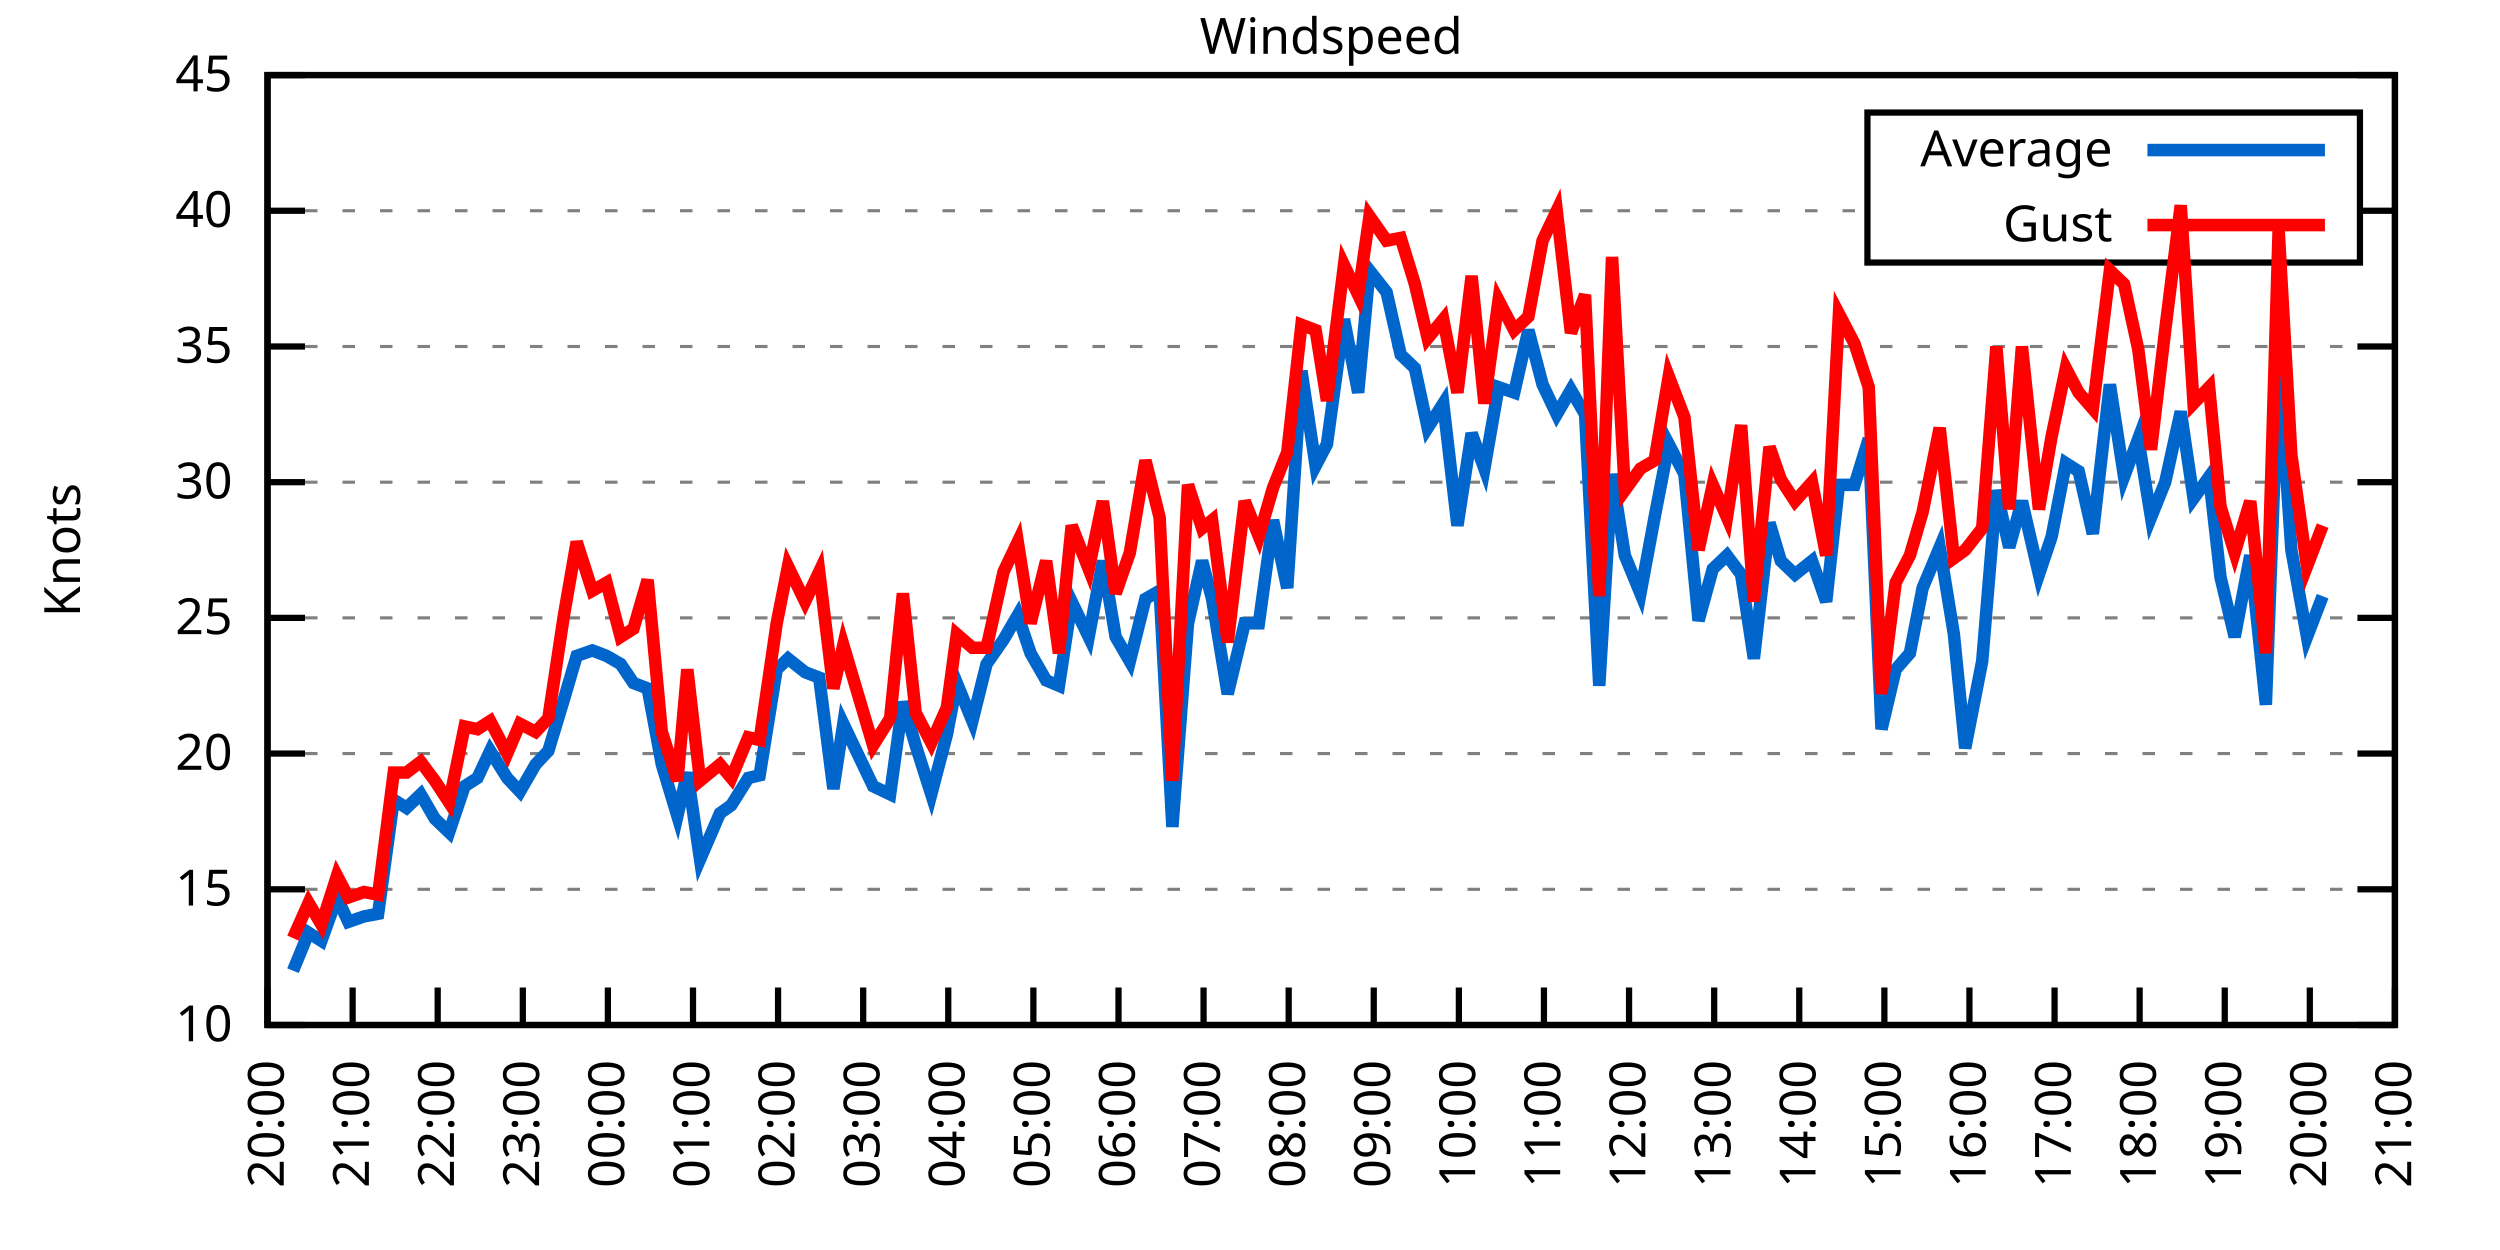
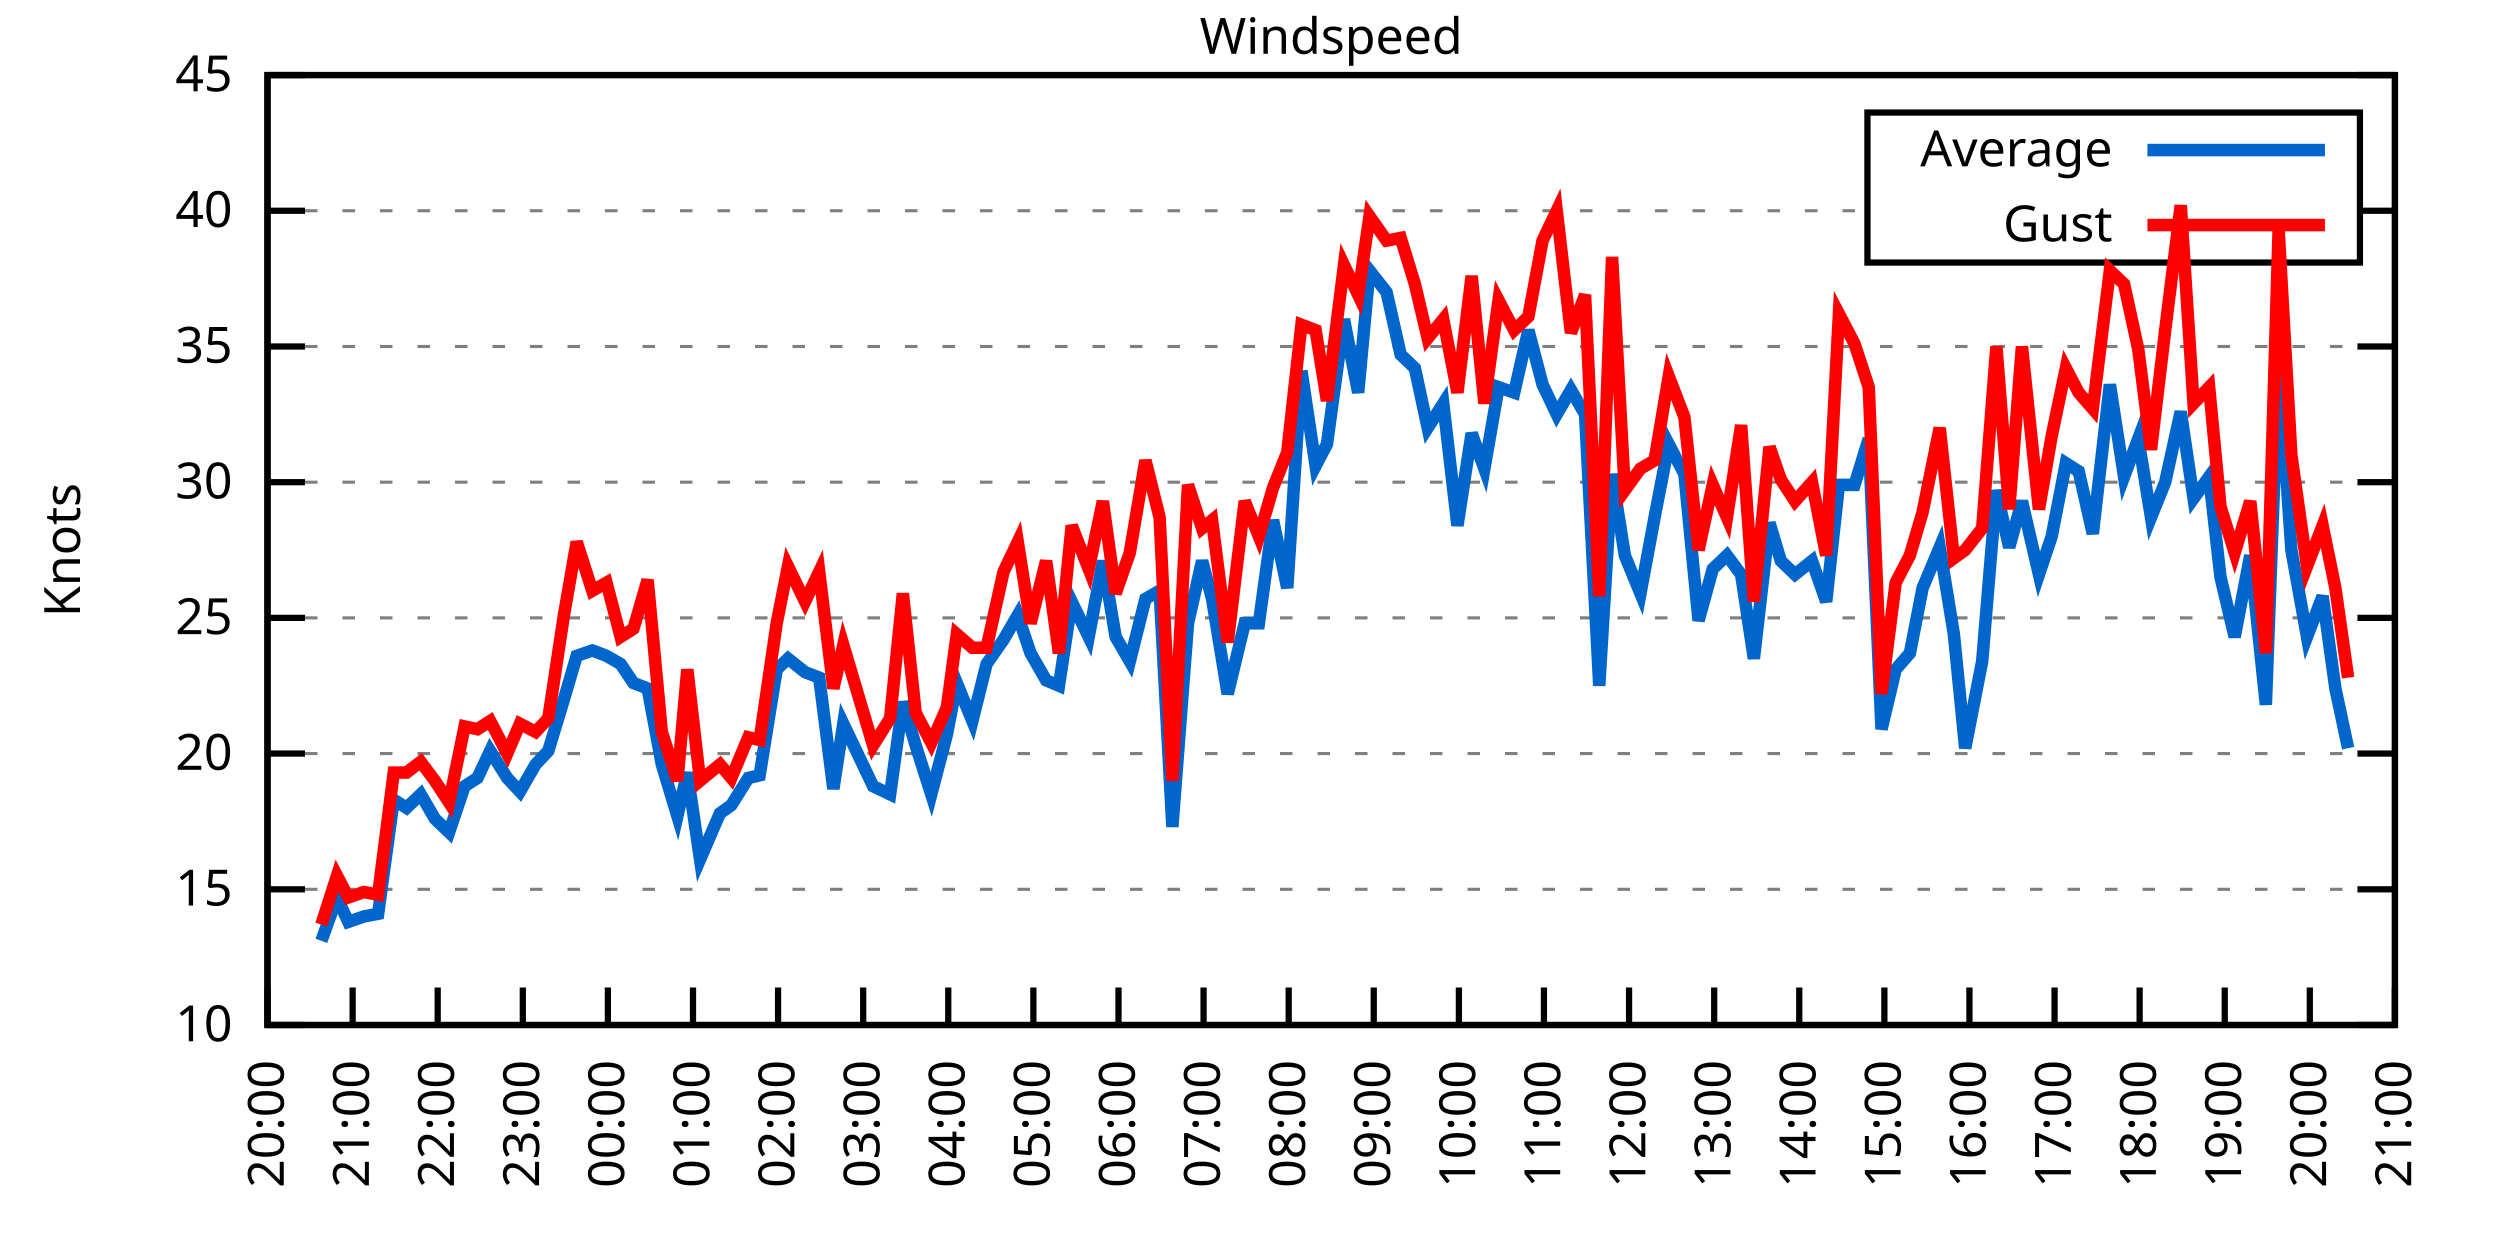
<svg xmlns="http://www.w3.org/2000/svg" xmlns:xlink="http://www.w3.org/1999/xlink" width="400" height="200" viewBox="0 0 400 200">
  <g id="gnuplot_canvas">
    <rect x="0" y="0" width="400" height="200" fill="none" />
    <defs>
      <circle id="gpDot" r="0.5" stroke-width="0.5" stroke="currentColor" />
      <path id="gpPt0" stroke-width="0.333" stroke="currentColor" d="M-1,0 h2 M0,-1 v2" />
      <path id="gpPt1" stroke-width="0.333" stroke="currentColor" d="M-1,-1 L1,1 M1,-1 L-1,1" />
      <path id="gpPt2" stroke-width="0.333" stroke="currentColor" d="M-1,0 L1,0 M0,-1 L0,1 M-1,-1 L1,1 M-1,1 L1,-1" />
      <rect id="gpPt3" stroke-width="0.333" stroke="currentColor" x="-1" y="-1" width="2" height="2" />
      <rect id="gpPt4" stroke-width="0.333" stroke="currentColor" fill="currentColor" x="-1" y="-1" width="2" height="2" />
      <circle id="gpPt5" stroke-width="0.333" stroke="currentColor" cx="0" cy="0" r="1" />
      <use xlink:href="#gpPt5" id="gpPt6" fill="currentColor" stroke="none" />
      <path id="gpPt7" stroke-width="0.333" stroke="currentColor" d="M0,-1.33 L-1.33,0.67 L1.33,0.67 z" />
      <use xlink:href="#gpPt7" id="gpPt8" fill="currentColor" stroke="none" />
      <use xlink:href="#gpPt7" id="gpPt9" stroke="currentColor" transform="rotate(180)" />
      <use xlink:href="#gpPt9" id="gpPt10" fill="currentColor" stroke="none" />
      <use xlink:href="#gpPt3" id="gpPt11" stroke="currentColor" transform="rotate(45)" />
      <use xlink:href="#gpPt11" id="gpPt12" fill="currentColor" stroke="none" />
      <path id="gpPt13" stroke-width="0.333" stroke="currentColor" d="M0,1.330 L1.265,0.411 L0.782,-1.067 L-0.782,-1.076 L-1.265,0.411 z" />
      <use xlink:href="#gpPt13" id="gpPt14" fill="currentColor" stroke="none" />
      <filter id="textbox" filterUnits="objectBoundingBox" x="0" y="0" height="1" width="1">
        <feFlood flood-color="white" flood-opacity="1" result="bgnd" />
        <feComposite in="SourceGraphic" in2="bgnd" operator="atop" />
      </filter>
      <filter id="greybox" filterUnits="objectBoundingBox" x="0" y="0" height="1" width="1">
        <feFlood flood-color="lightgrey" flood-opacity="1" result="grey" />
        <feComposite in="SourceGraphic" in2="grey" operator="atop" />
      </filter>
    </defs>
    <g fill="none" color="white" stroke="currentColor" stroke-width="1.00" stroke-linecap="butt" stroke-linejoin="miter">
</g>
    <g fill="none" color="black" stroke="currentColor" stroke-width="1.00" stroke-linecap="butt" stroke-linejoin="miter">
      <g stroke="none" shape-rendering="crispEdges">
        <polygon fill="rgb(255, 255, 255)" points="42.80,164.00 383.18,164.00 383.18,12.02 42.80,12.02 " />
      </g>
    </g>
    <g fill="none" color="black" stroke="currentColor" stroke-width="1.00" stroke-linecap="butt" stroke-linejoin="miter">
</g>
    <g fill="none" color="black" stroke="black" stroke-width="0.50" stroke-linecap="butt" stroke-linejoin="miter">
</g>
    <g fill="none" color="gray" stroke="currentColor" stroke-width="0.50" stroke-linecap="butt" stroke-linejoin="miter">
      <path stroke="gray" stroke-dasharray="2,4" class="gridline" d="M42.80,164.00 L383.19,164.00  " />
    </g>
    <g fill="none" color="gray" stroke="gray" stroke-width="1.00" stroke-linecap="butt" stroke-linejoin="miter">
</g>
    <g fill="none" color="black" stroke="currentColor" stroke-width="1.00" stroke-linecap="butt" stroke-linejoin="miter">
      <path stroke="black" d="M42.80,164.00 L48.80,164.00 M383.19,164.00 L377.19,164.00  " />
      <g transform="translate(37.20,166.60)" stroke="none" fill="black" font-family="Sans" font-size="8.00" text-anchor="end">
        <text>
          <tspan font-family="Sans"> 10</tspan>
        </text>
      </g>
    </g>
    <g fill="none" color="black" stroke="currentColor" stroke-width="1.00" stroke-linecap="butt" stroke-linejoin="miter">
</g>
    <g fill="none" color="black" stroke="black" stroke-width="0.50" stroke-linecap="butt" stroke-linejoin="miter">
</g>
    <g fill="none" color="gray" stroke="currentColor" stroke-width="0.50" stroke-linecap="butt" stroke-linejoin="miter">
      <path stroke="gray" stroke-dasharray="2,4" class="gridline" d="M42.80,142.29 L383.19,142.29  " />
    </g>
    <g fill="none" color="gray" stroke="gray" stroke-width="1.00" stroke-linecap="butt" stroke-linejoin="miter">
</g>
    <g fill="none" color="black" stroke="currentColor" stroke-width="1.00" stroke-linecap="butt" stroke-linejoin="miter">
      <path stroke="black" d="M42.80,142.29 L48.80,142.29 M383.19,142.29 L377.19,142.29  " />
      <g transform="translate(37.20,144.89)" stroke="none" fill="black" font-family="Sans" font-size="8.00" text-anchor="end">
        <text>
          <tspan font-family="Sans"> 15</tspan>
        </text>
      </g>
    </g>
    <g fill="none" color="black" stroke="currentColor" stroke-width="1.00" stroke-linecap="butt" stroke-linejoin="miter">
</g>
    <g fill="none" color="black" stroke="black" stroke-width="0.50" stroke-linecap="butt" stroke-linejoin="miter">
</g>
    <g fill="none" color="gray" stroke="currentColor" stroke-width="0.50" stroke-linecap="butt" stroke-linejoin="miter">
      <path stroke="gray" stroke-dasharray="2,4" class="gridline" d="M42.80,120.57 L383.19,120.57  " />
    </g>
    <g fill="none" color="gray" stroke="gray" stroke-width="1.00" stroke-linecap="butt" stroke-linejoin="miter">
</g>
    <g fill="none" color="black" stroke="currentColor" stroke-width="1.00" stroke-linecap="butt" stroke-linejoin="miter">
      <path stroke="black" d="M42.80,120.57 L48.80,120.57 M383.19,120.57 L377.19,120.57  " />
      <g transform="translate(37.20,123.17)" stroke="none" fill="black" font-family="Sans" font-size="8.00" text-anchor="end">
        <text>
          <tspan font-family="Sans"> 20</tspan>
        </text>
      </g>
    </g>
    <g fill="none" color="black" stroke="currentColor" stroke-width="1.00" stroke-linecap="butt" stroke-linejoin="miter">
</g>
    <g fill="none" color="black" stroke="black" stroke-width="0.50" stroke-linecap="butt" stroke-linejoin="miter">
</g>
    <g fill="none" color="gray" stroke="currentColor" stroke-width="0.50" stroke-linecap="butt" stroke-linejoin="miter">
      <path stroke="gray" stroke-dasharray="2,4" class="gridline" d="M42.80,98.86 L383.19,98.86  " />
    </g>
    <g fill="none" color="gray" stroke="gray" stroke-width="1.00" stroke-linecap="butt" stroke-linejoin="miter">
</g>
    <g fill="none" color="black" stroke="currentColor" stroke-width="1.00" stroke-linecap="butt" stroke-linejoin="miter">
      <path stroke="black" d="M42.80,98.86 L48.80,98.86 M383.19,98.86 L377.19,98.86  " />
      <g transform="translate(37.20,101.46)" stroke="none" fill="black" font-family="Sans" font-size="8.00" text-anchor="end">
        <text>
          <tspan font-family="Sans"> 25</tspan>
        </text>
      </g>
    </g>
    <g fill="none" color="black" stroke="currentColor" stroke-width="1.00" stroke-linecap="butt" stroke-linejoin="miter">
</g>
    <g fill="none" color="black" stroke="black" stroke-width="0.50" stroke-linecap="butt" stroke-linejoin="miter">
</g>
    <g fill="none" color="gray" stroke="currentColor" stroke-width="0.50" stroke-linecap="butt" stroke-linejoin="miter">
      <path stroke="gray" stroke-dasharray="2,4" class="gridline" d="M42.80,77.15 L383.19,77.15  " />
    </g>
    <g fill="none" color="gray" stroke="gray" stroke-width="1.00" stroke-linecap="butt" stroke-linejoin="miter">
</g>
    <g fill="none" color="black" stroke="currentColor" stroke-width="1.00" stroke-linecap="butt" stroke-linejoin="miter">
      <path stroke="black" d="M42.80,77.15 L48.80,77.15 M383.19,77.15 L377.19,77.15  " />
      <g transform="translate(37.20,79.75)" stroke="none" fill="black" font-family="Sans" font-size="8.00" text-anchor="end">
        <text>
          <tspan font-family="Sans"> 30</tspan>
        </text>
      </g>
    </g>
    <g fill="none" color="black" stroke="currentColor" stroke-width="1.00" stroke-linecap="butt" stroke-linejoin="miter">
</g>
    <g fill="none" color="black" stroke="black" stroke-width="0.50" stroke-linecap="butt" stroke-linejoin="miter">
</g>
    <g fill="none" color="gray" stroke="currentColor" stroke-width="0.50" stroke-linecap="butt" stroke-linejoin="miter">
      <path stroke="gray" stroke-dasharray="2,4" class="gridline" d="M42.80,55.44 L383.19,55.44  " />
    </g>
    <g fill="none" color="gray" stroke="gray" stroke-width="1.00" stroke-linecap="butt" stroke-linejoin="miter">
</g>
    <g fill="none" color="black" stroke="currentColor" stroke-width="1.00" stroke-linecap="butt" stroke-linejoin="miter">
      <path stroke="black" d="M42.80,55.44 L48.80,55.44 M383.19,55.44 L377.19,55.44  " />
      <g transform="translate(37.20,58.04)" stroke="none" fill="black" font-family="Sans" font-size="8.00" text-anchor="end">
        <text>
          <tspan font-family="Sans"> 35</tspan>
        </text>
      </g>
    </g>
    <g fill="none" color="black" stroke="currentColor" stroke-width="1.00" stroke-linecap="butt" stroke-linejoin="miter">
</g>
    <g fill="none" color="black" stroke="black" stroke-width="0.50" stroke-linecap="butt" stroke-linejoin="miter">
</g>
    <g fill="none" color="gray" stroke="currentColor" stroke-width="0.50" stroke-linecap="butt" stroke-linejoin="miter">
      <path stroke="gray" stroke-dasharray="2,4" class="gridline" d="M42.80,33.72 L298.79,33.72 M377.59,33.72 L383.19,33.72  " />
    </g>
    <g fill="none" color="gray" stroke="gray" stroke-width="1.00" stroke-linecap="butt" stroke-linejoin="miter">
</g>
    <g fill="none" color="black" stroke="currentColor" stroke-width="1.00" stroke-linecap="butt" stroke-linejoin="miter">
      <path stroke="black" d="M42.80,33.72 L48.80,33.72 M383.19,33.72 L377.19,33.72  " />
      <g transform="translate(37.20,36.32)" stroke="none" fill="black" font-family="Sans" font-size="8.00" text-anchor="end">
        <text>
          <tspan font-family="Sans"> 40</tspan>
        </text>
      </g>
    </g>
    <g fill="none" color="black" stroke="currentColor" stroke-width="1.00" stroke-linecap="butt" stroke-linejoin="miter">
</g>
    <g fill="none" color="black" stroke="black" stroke-width="0.50" stroke-linecap="butt" stroke-linejoin="miter">
</g>
    <g fill="none" color="gray" stroke="currentColor" stroke-width="0.50" stroke-linecap="butt" stroke-linejoin="miter">
      <path stroke="gray" stroke-dasharray="2,4" class="gridline" d="M42.80,12.01 L383.19,12.01  " />
    </g>
    <g fill="none" color="gray" stroke="gray" stroke-width="1.00" stroke-linecap="butt" stroke-linejoin="miter">
</g>
    <g fill="none" color="black" stroke="currentColor" stroke-width="1.00" stroke-linecap="butt" stroke-linejoin="miter">
      <path stroke="black" d="M42.80,12.01 L48.80,12.01 M383.19,12.01 L377.19,12.01  " />
      <g transform="translate(37.20,14.61)" stroke="none" fill="black" font-family="Sans" font-size="8.00" text-anchor="end">
        <text>
          <tspan font-family="Sans"> 45</tspan>
        </text>
      </g>
    </g>
    <g fill="none" color="black" stroke="currentColor" stroke-width="1.00" stroke-linecap="butt" stroke-linejoin="miter">
      <path stroke="black" d="M42.80,164.00 L42.80,158.00  " />
      <g transform="translate(45.40,169.60) rotate(270.00)" stroke="none" fill="black" font-family="Sans" font-size="8.00" text-anchor="end">
        <text>
          <tspan font-family="Sans">20:00</tspan>
        </text>
      </g>
    </g>
    <g fill="none" color="black" stroke="currentColor" stroke-width="1.00" stroke-linecap="butt" stroke-linejoin="miter">
      <path stroke="black" d="M56.42,164.00 L56.42,158.00  " />
      <g transform="translate(59.02,169.60) rotate(270.00)" stroke="none" fill="black" font-family="Sans" font-size="8.00" text-anchor="end">
        <text>
          <tspan font-family="Sans">21:00</tspan>
        </text>
      </g>
    </g>
    <g fill="none" color="black" stroke="currentColor" stroke-width="1.00" stroke-linecap="butt" stroke-linejoin="miter">
      <path stroke="black" d="M70.03,164.00 L70.03,158.00  " />
      <g transform="translate(72.63,169.60) rotate(270.00)" stroke="none" fill="black" font-family="Sans" font-size="8.00" text-anchor="end">
        <text>
          <tspan font-family="Sans">22:00</tspan>
        </text>
      </g>
    </g>
    <g fill="none" color="black" stroke="currentColor" stroke-width="1.00" stroke-linecap="butt" stroke-linejoin="miter">
      <path stroke="black" d="M83.65,164.00 L83.65,158.00  " />
      <g transform="translate(86.25,169.60) rotate(270.00)" stroke="none" fill="black" font-family="Sans" font-size="8.00" text-anchor="end">
        <text>
          <tspan font-family="Sans">23:00</tspan>
        </text>
      </g>
    </g>
    <g fill="none" color="black" stroke="currentColor" stroke-width="1.00" stroke-linecap="butt" stroke-linejoin="miter">
      <path stroke="black" d="M97.26,164.00 L97.26,158.00  " />
      <g transform="translate(99.86,169.60) rotate(270.00)" stroke="none" fill="black" font-family="Sans" font-size="8.00" text-anchor="end">
        <text>
          <tspan font-family="Sans">00:00</tspan>
        </text>
      </g>
    </g>
    <g fill="none" color="black" stroke="currentColor" stroke-width="1.00" stroke-linecap="butt" stroke-linejoin="miter">
      <path stroke="black" d="M110.88,164.00 L110.88,158.00  " />
      <g transform="translate(113.48,169.60) rotate(270.00)" stroke="none" fill="black" font-family="Sans" font-size="8.00" text-anchor="end">
        <text>
          <tspan font-family="Sans">01:00</tspan>
        </text>
      </g>
    </g>
    <g fill="none" color="black" stroke="currentColor" stroke-width="1.00" stroke-linecap="butt" stroke-linejoin="miter">
      <path stroke="black" d="M124.49,164.00 L124.49,158.00  " />
      <g transform="translate(127.09,169.60) rotate(270.00)" stroke="none" fill="black" font-family="Sans" font-size="8.00" text-anchor="end">
        <text>
          <tspan font-family="Sans">02:00</tspan>
        </text>
      </g>
    </g>
    <g fill="none" color="black" stroke="currentColor" stroke-width="1.00" stroke-linecap="butt" stroke-linejoin="miter">
      <path stroke="black" d="M138.11,164.00 L138.11,158.00  " />
      <g transform="translate(140.71,169.60) rotate(270.00)" stroke="none" fill="black" font-family="Sans" font-size="8.00" text-anchor="end">
        <text>
          <tspan font-family="Sans">03:00</tspan>
        </text>
      </g>
    </g>
    <g fill="none" color="black" stroke="currentColor" stroke-width="1.00" stroke-linecap="butt" stroke-linejoin="miter">
      <path stroke="black" d="M151.72,164.00 L151.72,158.00  " />
      <g transform="translate(154.32,169.60) rotate(270.00)" stroke="none" fill="black" font-family="Sans" font-size="8.00" text-anchor="end">
        <text>
          <tspan font-family="Sans">04:00</tspan>
        </text>
      </g>
    </g>
    <g fill="none" color="black" stroke="currentColor" stroke-width="1.00" stroke-linecap="butt" stroke-linejoin="miter">
      <path stroke="black" d="M165.34,164.00 L165.34,158.00  " />
      <g transform="translate(167.94,169.60) rotate(270.00)" stroke="none" fill="black" font-family="Sans" font-size="8.00" text-anchor="end">
        <text>
          <tspan font-family="Sans">05:00</tspan>
        </text>
      </g>
    </g>
    <g fill="none" color="black" stroke="currentColor" stroke-width="1.00" stroke-linecap="butt" stroke-linejoin="miter">
      <path stroke="black" d="M178.96,164.00 L178.96,158.00  " />
      <g transform="translate(181.56,169.60) rotate(270.00)" stroke="none" fill="black" font-family="Sans" font-size="8.00" text-anchor="end">
        <text>
          <tspan font-family="Sans">06:00</tspan>
        </text>
      </g>
    </g>
    <g fill="none" color="black" stroke="currentColor" stroke-width="1.00" stroke-linecap="butt" stroke-linejoin="miter">
      <path stroke="black" d="M192.57,164.00 L192.57,158.00  " />
      <g transform="translate(195.17,169.60) rotate(270.00)" stroke="none" fill="black" font-family="Sans" font-size="8.00" text-anchor="end">
        <text>
          <tspan font-family="Sans">07:00</tspan>
        </text>
      </g>
    </g>
    <g fill="none" color="black" stroke="currentColor" stroke-width="1.00" stroke-linecap="butt" stroke-linejoin="miter">
      <path stroke="black" d="M206.19,164.00 L206.19,158.00  " />
      <g transform="translate(208.79,169.60) rotate(270.00)" stroke="none" fill="black" font-family="Sans" font-size="8.00" text-anchor="end">
        <text>
          <tspan font-family="Sans">08:00</tspan>
        </text>
      </g>
    </g>
    <g fill="none" color="black" stroke="currentColor" stroke-width="1.00" stroke-linecap="butt" stroke-linejoin="miter">
      <path stroke="black" d="M219.80,164.00 L219.80,158.00  " />
      <g transform="translate(222.40,169.60) rotate(270.00)" stroke="none" fill="black" font-family="Sans" font-size="8.00" text-anchor="end">
        <text>
          <tspan font-family="Sans">09:00</tspan>
        </text>
      </g>
    </g>
    <g fill="none" color="black" stroke="currentColor" stroke-width="1.00" stroke-linecap="butt" stroke-linejoin="miter">
      <path stroke="black" d="M233.42,164.00 L233.42,158.00  " />
      <g transform="translate(236.02,169.60) rotate(270.00)" stroke="none" fill="black" font-family="Sans" font-size="8.00" text-anchor="end">
        <text>
          <tspan font-family="Sans">10:00</tspan>
        </text>
      </g>
    </g>
    <g fill="none" color="black" stroke="currentColor" stroke-width="1.00" stroke-linecap="butt" stroke-linejoin="miter">
      <path stroke="black" d="M247.03,164.00 L247.03,158.00  " />
      <g transform="translate(249.63,169.60) rotate(270.00)" stroke="none" fill="black" font-family="Sans" font-size="8.00" text-anchor="end">
        <text>
          <tspan font-family="Sans">11:00</tspan>
        </text>
      </g>
    </g>
    <g fill="none" color="black" stroke="currentColor" stroke-width="1.00" stroke-linecap="butt" stroke-linejoin="miter">
      <path stroke="black" d="M260.65,164.00 L260.65,158.00  " />
      <g transform="translate(263.25,169.60) rotate(270.00)" stroke="none" fill="black" font-family="Sans" font-size="8.00" text-anchor="end">
        <text>
          <tspan font-family="Sans">12:00</tspan>
        </text>
      </g>
    </g>
    <g fill="none" color="black" stroke="currentColor" stroke-width="1.00" stroke-linecap="butt" stroke-linejoin="miter">
      <path stroke="black" d="M274.27,164.00 L274.27,158.00  " />
      <g transform="translate(276.87,169.60) rotate(270.00)" stroke="none" fill="black" font-family="Sans" font-size="8.00" text-anchor="end">
        <text>
          <tspan font-family="Sans">13:00</tspan>
        </text>
      </g>
    </g>
    <g fill="none" color="black" stroke="currentColor" stroke-width="1.00" stroke-linecap="butt" stroke-linejoin="miter">
      <path stroke="black" d="M287.88,164.00 L287.88,158.00  " />
      <g transform="translate(290.48,169.60) rotate(270.00)" stroke="none" fill="black" font-family="Sans" font-size="8.00" text-anchor="end">
        <text>
          <tspan font-family="Sans">14:00</tspan>
        </text>
      </g>
    </g>
    <g fill="none" color="black" stroke="currentColor" stroke-width="1.00" stroke-linecap="butt" stroke-linejoin="miter">
      <path stroke="black" d="M301.50,164.00 L301.50,158.00  " />
      <g transform="translate(304.10,169.60) rotate(270.00)" stroke="none" fill="black" font-family="Sans" font-size="8.00" text-anchor="end">
        <text>
          <tspan font-family="Sans">15:00</tspan>
        </text>
      </g>
    </g>
    <g fill="none" color="black" stroke="currentColor" stroke-width="1.00" stroke-linecap="butt" stroke-linejoin="miter">
      <path stroke="black" d="M315.11,164.00 L315.11,158.00  " />
      <g transform="translate(317.71,169.60) rotate(270.00)" stroke="none" fill="black" font-family="Sans" font-size="8.00" text-anchor="end">
        <text>
          <tspan font-family="Sans">16:00</tspan>
        </text>
      </g>
    </g>
    <g fill="none" color="black" stroke="currentColor" stroke-width="1.00" stroke-linecap="butt" stroke-linejoin="miter">
      <path stroke="black" d="M328.73,164.00 L328.73,158.00  " />
      <g transform="translate(331.33,169.60) rotate(270.00)" stroke="none" fill="black" font-family="Sans" font-size="8.00" text-anchor="end">
        <text>
          <tspan font-family="Sans">17:00</tspan>
        </text>
      </g>
    </g>
    <g fill="none" color="black" stroke="currentColor" stroke-width="1.00" stroke-linecap="butt" stroke-linejoin="miter">
      <path stroke="black" d="M342.34,164.00 L342.34,158.00  " />
      <g transform="translate(344.94,169.60) rotate(270.00)" stroke="none" fill="black" font-family="Sans" font-size="8.00" text-anchor="end">
        <text>
          <tspan font-family="Sans">18:00</tspan>
        </text>
      </g>
    </g>
    <g fill="none" color="black" stroke="currentColor" stroke-width="1.00" stroke-linecap="butt" stroke-linejoin="miter">
      <path stroke="black" d="M355.96,164.00 L355.96,158.00  " />
      <g transform="translate(358.56,169.60) rotate(270.00)" stroke="none" fill="black" font-family="Sans" font-size="8.00" text-anchor="end">
        <text>
          <tspan font-family="Sans">19:00</tspan>
        </text>
      </g>
    </g>
    <g fill="none" color="black" stroke="currentColor" stroke-width="1.00" stroke-linecap="butt" stroke-linejoin="miter">
      <path stroke="black" d="M369.57,164.00 L369.57,158.00  " />
      <g transform="translate(372.17,169.60) rotate(270.00)" stroke="none" fill="black" font-family="Sans" font-size="8.00" text-anchor="end">
        <text>
          <tspan font-family="Sans">20:00</tspan>
        </text>
      </g>
    </g>
    <g fill="none" color="black" stroke="currentColor" stroke-width="1.00" stroke-linecap="butt" stroke-linejoin="miter">
      <path stroke="black" d="M383.19,164.00 L383.19,158.00  " />
      <g transform="translate(385.79,169.60) rotate(270.00)" stroke="none" fill="black" font-family="Sans" font-size="8.00" text-anchor="end">
        <text>
          <tspan font-family="Sans">21:00</tspan>
        </text>
      </g>
    </g>
    <g fill="none" color="black" stroke="currentColor" stroke-width="1.00" stroke-linecap="butt" stroke-linejoin="miter">
</g>
    <g fill="none" color="black" stroke="currentColor" stroke-width="1.00" stroke-linecap="butt" stroke-linejoin="miter">
      <path stroke="black" d="M42.80,12.01 L42.80,164.00 L383.19,164.00 L383.19,12.01 L42.80,12.01 Z  " />
    </g>
    <g fill="none" color="black" stroke="currentColor" stroke-width="1.00" stroke-linecap="butt" stroke-linejoin="miter">
</g>
    <g fill="none" color="black" stroke="currentColor" stroke-width="1.00" stroke-linecap="butt" stroke-linejoin="miter">
      <path stroke="black" d="M298.79,42.01 L298.79,18.01 L377.59,18.01 L377.59,42.01 L298.79,42.01 Z  " />
    </g>
    <g id="Windspeed_plot_1">
      <g fill="none" color="white" stroke="black" stroke-width="2.00" stroke-linecap="butt" stroke-linejoin="miter">
</g>
      <g fill="none" color="black" stroke="currentColor" stroke-width="2.00" stroke-linecap="butt" stroke-linejoin="miter">
        <g transform="translate(337.99,26.61)" stroke="none" fill="black" font-family="Sans" font-size="8.00" text-anchor="end">
          <text>
            <tspan font-family="Sans">Average</tspan>
          </text>
        </g>
      </g>
      <g fill="none" color="black" stroke="currentColor" stroke-width="2.00" stroke-linecap="butt" stroke-linejoin="miter">
-         <path stroke="rgb(  0, 102, 204)" d="M343.59,24.01 L371.99,24.01 M46.88,155.31 L49.38,149.24 L51.42,150.54 L53.92,143.59 L55.73,147.50 L58.23,146.63   L60.50,146.20 L63.00,127.96 L65.04,129.26 L67.31,127.09 L69.58,131.00 L71.85,133.17 L74.34,125.79 L76.39,124.48   L78.43,120.14 L81.15,124.48 L83.19,126.65 L85.69,122.31 L87.73,120.14 L90.23,111.89 L92.27,104.94 L94.77,104.07   L97.04,104.94 L99.30,106.24 L101.35,109.28 L103.62,110.15 L105.89,122.31 L108.38,130.56 L109.97,123.61 L112.01,137.51   L115.19,130.13 L117.01,128.83 L119.73,124.48 L121.54,124.05 L124.27,107.11 L126.08,105.38 L128.81,107.55 L131.07,108.42   L133.34,126.22 L134.93,115.80 L139.70,125.79 L142.42,127.09 L144.46,112.32 L146.51,119.27 L149.00,127.09 L151.50,117.53   L153.09,109.28 L155.58,115.36 L157.85,106.24 L160.57,102.34 L162.84,98.43 L164.89,104.51 L167.38,108.85 L169.43,109.72   L171.47,96.26 L174.19,101.90 L176.46,89.74 L178.50,101.90 L180.77,105.81 L183.27,95.82 L185.54,94.52 L187.58,132.30   L190.08,99.73 L192.34,89.74 L193.93,95.82 L196.43,111.02 L199.15,99.73 L201.42,99.73 L203.69,83.23 L205.96,94.08   L208.23,59.34 L210.50,74.54 L212.31,71.07 L215.04,51.09 L217.31,62.82 L219.12,43.28 L221.85,46.75 L224.11,56.74   L226.38,58.91 L228.43,68.46 L230.92,64.56 L233.19,84.10 L235.46,69.33 L237.50,74.98 L239.77,61.95 L242.27,62.82   L244.54,52.83 L246.81,61.52 L249.08,66.29 L251.35,62.38 L253.61,66.29 L255.88,109.72 L257.93,75.85 L259.97,88.87   L262.47,94.95 L264.73,82.79 L267.00,71.07 L269.50,75.85 L271.77,99.30 L274.04,91.04 L276.31,88.87 L278.58,91.91   L280.62,105.38 L283.12,83.66 L284.93,89.74 L287.20,91.91 L289.92,89.74 L292.19,96.26 L294.23,77.58 L296.73,77.58   L299.00,70.20 L301.04,116.67 L303.31,107.11 L305.58,104.51 L307.62,94.08 L310.35,87.57 L312.62,101.47 L314.43,119.71   L317.15,105.81 L319.42,78.45 L321.47,87.57 L323.51,80.19 L326.23,91.91 L328.27,85.83 L330.54,74.11 L332.59,75.41   L334.85,85.40 L337.58,61.52 L339.85,76.28 L342.12,70.20 L344.16,82.79 L346.43,77.15 L348.92,65.86 L350.97,79.75   L353.46,76.28 L355.28,92.35 L357.55,101.90 L360.04,88.87 L362.54,112.76 L364.58,58.04 L366.62,88.00 L369.12,101.90   L371.62,95.39  " />
+         <path stroke="rgb(  0, 102, 204)" d="M343.59,24.01 L371.99,24.01 M51.42,150.54 L53.92,143.59 L55.73,147.50 L58.23,146.63 L60.50,146.20 L63.00,127.96   L65.04,129.26 L67.31,127.09 L69.58,131.00 L71.85,133.17 L74.34,125.79 L76.39,124.48 L78.43,120.14 L81.15,124.48   L83.19,126.65 L85.69,122.31 L87.73,120.14 L90.23,111.89 L92.27,104.94 L94.77,104.07 L97.04,104.94 L99.30,106.24   L101.35,109.28 L103.62,110.15 L105.89,122.31 L108.38,130.56 L109.97,123.61 L112.01,137.51 L115.19,130.13 L117.01,128.83   L119.73,124.48 L121.54,124.05 L124.27,107.11 L126.08,105.38 L128.81,107.55 L131.07,108.42 L133.34,126.22 L134.93,115.80   L139.70,125.79 L142.42,127.09 L144.46,112.32 L146.51,119.27 L149.00,127.09 L151.50,117.53 L153.09,109.28 L155.58,115.36   L157.85,106.24 L160.57,102.34 L162.84,98.43 L164.89,104.51 L167.38,108.85 L169.43,109.72 L171.47,96.26 L174.19,101.90   L176.46,89.74 L178.50,101.90 L180.77,105.81 L183.27,95.82 L185.54,94.52 L187.58,132.30 L190.08,99.73 L192.34,89.74   L193.93,95.82 L196.43,111.02 L199.15,99.73 L201.42,99.73 L203.69,83.23 L205.96,94.08 L208.23,59.34 L210.50,74.54   L212.31,71.07 L215.04,51.09 L217.31,62.82 L219.12,43.28 L221.85,46.75 L224.11,56.74 L226.38,58.91 L228.43,68.46   L230.92,64.56 L233.19,84.10 L235.46,69.33 L237.50,74.98 L239.77,61.95 L242.27,62.82 L244.54,52.83 L246.81,61.52   L249.08,66.29 L251.35,62.38 L253.61,66.29 L255.88,109.72 L257.93,75.85 L259.97,88.87 L262.47,94.95 L264.73,82.79   L267.00,71.07 L269.50,75.85 L271.77,99.30 L274.04,91.04 L276.31,88.87 L278.58,91.91 L280.62,105.38 L283.12,83.66   L284.93,89.74 L287.20,91.91 L289.92,89.74 L292.19,96.26 L294.23,77.58 L296.73,77.58 L299.00,70.20 L301.04,116.67   L303.31,107.11 L305.58,104.51 L307.62,94.08 L310.35,87.57 L312.62,101.47 L314.43,119.71 L317.15,105.81 L319.42,78.45   L321.47,87.57 L323.51,80.19 L326.23,91.91 L328.27,85.83 L330.54,74.11 L332.59,75.41 L334.85,85.40 L337.58,61.52   L339.85,76.28 L342.12,70.20 L344.16,82.79 L346.43,77.15 L348.92,65.86 L350.97,79.75 L353.46,76.28 L355.28,92.35   L357.55,101.90 L360.04,88.87 L362.54,112.76 L364.58,58.04 L366.62,88.00 L369.12,101.90 L371.62,95.39 L373.66,110.15   L375.70,119.71  " />
      </g>
    </g>
    <g id="Windspeed_plot_2">
      <g fill="none" color="black" stroke="currentColor" stroke-width="2.00" stroke-linecap="butt" stroke-linejoin="miter">
        <g transform="translate(337.99,38.61)" stroke="none" fill="black" font-family="Sans" font-size="8.00" text-anchor="end">
          <text>
            <tspan font-family="Sans">Gust</tspan>
          </text>
        </g>
      </g>
      <g fill="none" color="black" stroke="currentColor" stroke-width="2.00" stroke-linecap="butt" stroke-linejoin="miter">
-         <path stroke="rgb(255,   0,   0)" d="M343.59,36.01 L371.99,36.01 M46.88,150.10 L49.38,144.46 L51.42,147.93 L53.92,140.12 L55.73,143.59 L58.23,142.72   L60.50,143.16 L63.00,123.61 L65.04,123.61 L67.31,121.88 L69.58,124.92 L71.85,128.39 L74.34,116.23 L76.39,116.67   L78.43,115.36 L81.15,120.57 L83.19,115.80 L85.69,117.10 L87.73,114.93 L90.23,98.43 L92.27,86.70 L94.77,94.52   L97.04,93.22 L99.30,101.90 L101.35,100.60 L103.62,92.78 L105.89,117.10 L108.38,124.92 L109.97,107.11 L112.01,124.92   L115.19,122.31 L117.01,124.48 L119.73,117.97 L121.54,118.40 L124.27,99.73 L126.08,90.61 L128.81,96.26 L131.07,91.48   L133.34,110.15 L134.93,103.20 L139.70,119.27 L142.42,114.93 L144.46,94.95 L146.51,114.06 L149.00,118.84 L151.50,113.19   L153.09,101.47 L155.58,103.64 L157.85,103.64 L160.57,91.48 L162.84,86.70 L164.89,99.73 L167.38,89.74 L169.43,104.51   L171.47,84.10 L174.19,91.04 L176.46,80.19 L178.50,94.95 L180.77,88.44 L183.27,73.67 L185.54,82.79 L187.58,124.92   L190.08,77.58 L192.34,84.53 L193.93,83.23 L196.43,102.77 L199.15,80.19 L201.42,85.83 L203.69,78.02 L205.96,72.37   L208.23,51.96 L210.50,52.83 L212.31,64.12 L215.04,42.41 L217.31,47.18 L219.12,34.59 L221.85,38.50 L224.11,38.07   L226.38,45.45 L228.43,54.13 L230.92,51.09 L233.19,62.82 L235.46,44.15 L237.50,64.56 L239.77,48.05 L242.27,52.83   L244.54,50.66 L246.81,38.50 L249.08,33.72 L251.35,53.26 L253.61,47.18 L255.88,95.39 L257.93,41.11 L259.97,78.45   L262.47,74.98 L264.73,73.67 L267.00,60.21 L269.50,66.73 L271.77,88.00 L274.04,77.58 L276.31,82.79 L278.58,68.03   L280.62,96.26 L283.12,71.50 L284.93,76.71 L287.20,80.19 L289.92,77.15 L292.19,88.87 L294.23,50.22 L296.73,55.00   L299.00,61.95 L301.04,111.02 L303.31,93.22 L305.58,88.87 L307.62,81.93 L310.35,68.46 L312.62,89.31 L314.43,88.00   L317.15,84.53 L319.42,55.44 L321.47,81.49 L323.51,55.44 L326.23,81.49 L328.27,69.77 L330.54,58.91 L332.59,62.82   L334.85,65.42 L337.58,43.28 L339.85,45.45 L342.12,55.87 L344.16,71.94 L346.43,52.83 L348.92,32.85 L350.97,64.56   L353.46,61.95 L355.28,81.06 L357.55,88.44 L360.04,80.19 L362.54,104.51 L364.58,36.76 L366.62,72.81 L369.12,90.61   L371.62,84.10  " />
+         <path stroke="rgb(255,   0,   0)" d="M343.59,36.01 L371.99,36.01 M51.42,147.93 L53.92,140.12 L55.73,143.59 L58.23,142.72 L60.50,143.16 L63.00,123.61   L65.04,123.61 L67.31,121.88 L69.58,124.92 L71.85,128.39 L74.34,116.23 L76.39,116.67 L78.43,115.36 L81.15,120.57   L83.19,115.80 L85.69,117.10 L87.73,114.93 L90.23,98.43 L92.27,86.70 L94.77,94.52 L97.04,93.22 L99.30,101.90   L101.35,100.60 L103.62,92.78 L105.89,117.10 L108.38,124.92 L109.97,107.11 L112.01,124.92 L115.19,122.31 L117.01,124.48   L119.73,117.97 L121.54,118.40 L124.27,99.73 L126.08,90.61 L128.81,96.26 L131.07,91.48 L133.34,110.15 L134.93,103.20   L139.70,119.27 L142.42,114.93 L144.46,94.95 L146.51,114.06 L149.00,118.84 L151.50,113.19 L153.09,101.47 L155.58,103.64   L157.85,103.64 L160.57,91.48 L162.84,86.70 L164.89,99.73 L167.38,89.74 L169.43,104.51 L171.47,84.10 L174.19,91.04   L176.46,80.19 L178.50,94.95 L180.77,88.44 L183.27,73.67 L185.54,82.79 L187.58,124.92 L190.08,77.58 L192.34,84.53   L193.93,83.23 L196.43,102.77 L199.15,80.19 L201.42,85.83 L203.69,78.02 L205.96,72.37 L208.23,51.96 L210.50,52.83   L212.31,64.12 L215.04,42.41 L217.31,47.18 L219.12,34.59 L221.85,38.50 L224.11,38.07 L226.38,45.45 L228.43,54.13   L230.92,51.09 L233.19,62.82 L235.46,44.15 L237.50,64.56 L239.77,48.05 L242.27,52.83 L244.54,50.66 L246.81,38.50   L249.08,33.72 L251.35,53.26 L253.61,47.18 L255.88,95.39 L257.93,41.11 L259.97,78.45 L262.47,74.98 L264.73,73.67   L267.00,60.21 L269.50,66.73 L271.77,88.00 L274.04,77.58 L276.31,82.79 L278.58,68.03 L280.62,96.26 L283.12,71.50   L284.93,76.71 L287.20,80.19 L289.92,77.15 L292.19,88.87 L294.23,50.22 L296.73,55.00 L299.00,61.95 L301.04,111.02   L303.31,93.22 L305.58,88.87 L307.62,81.93 L310.35,68.46 L312.62,89.31 L314.43,88.00 L317.15,84.53 L319.42,55.44   L321.47,81.49 L323.51,55.44 L326.23,81.49 L328.27,69.77 L330.54,58.91 L332.59,62.82 L334.85,65.42 L337.58,43.28   L339.85,45.45 L342.12,55.87 L344.16,71.94 L346.43,52.83 L348.92,32.85 L350.97,64.56 L353.46,61.95 L355.28,81.06   L357.55,88.44 L360.04,80.19 L362.54,104.51 L364.58,36.76 L366.62,72.81 L369.12,90.61 L371.62,84.10 L373.66,94.08   L375.70,108.42  " />
      </g>
    </g>
    <g fill="none" color="black" stroke="currentColor" stroke-width="2.00" stroke-linecap="butt" stroke-linejoin="miter">
</g>
    <g fill="none" color="black" stroke="black" stroke-width="1.00" stroke-linecap="butt" stroke-linejoin="miter">
</g>
    <g fill="none" color="black" stroke="currentColor" stroke-width="1.00" stroke-linecap="butt" stroke-linejoin="miter">
      <path stroke="black" d="M42.80,12.01 L42.80,164.00 L383.19,164.00 L383.19,12.01 L42.80,12.01 Z  " />
      <g transform="translate(12.80,88.01) rotate(270.00)" stroke="none" fill="black" font-family="Sans" font-size="8.00" text-anchor="middle">
        <text>
          <tspan font-family="Sans">Knots</tspan>
        </text>
      </g>
    </g>
    <g fill="none" color="black" stroke="currentColor" stroke-width="1.00" stroke-linecap="butt" stroke-linejoin="miter">
</g>
    <g fill="none" color="black" stroke="currentColor" stroke-width="1.00" stroke-linecap="butt" stroke-linejoin="miter">
      <g transform="translate(212.99,8.61)" stroke="none" fill="black" font-family="Sans" font-size="8.00" text-anchor="middle">
        <text>
          <tspan font-family="Sans">Windspeed</tspan>
        </text>
      </g>
    </g>
    <g fill="none" color="black" stroke="currentColor" stroke-width="1.00" stroke-linecap="butt" stroke-linejoin="miter">
</g>
  </g>
</svg>
